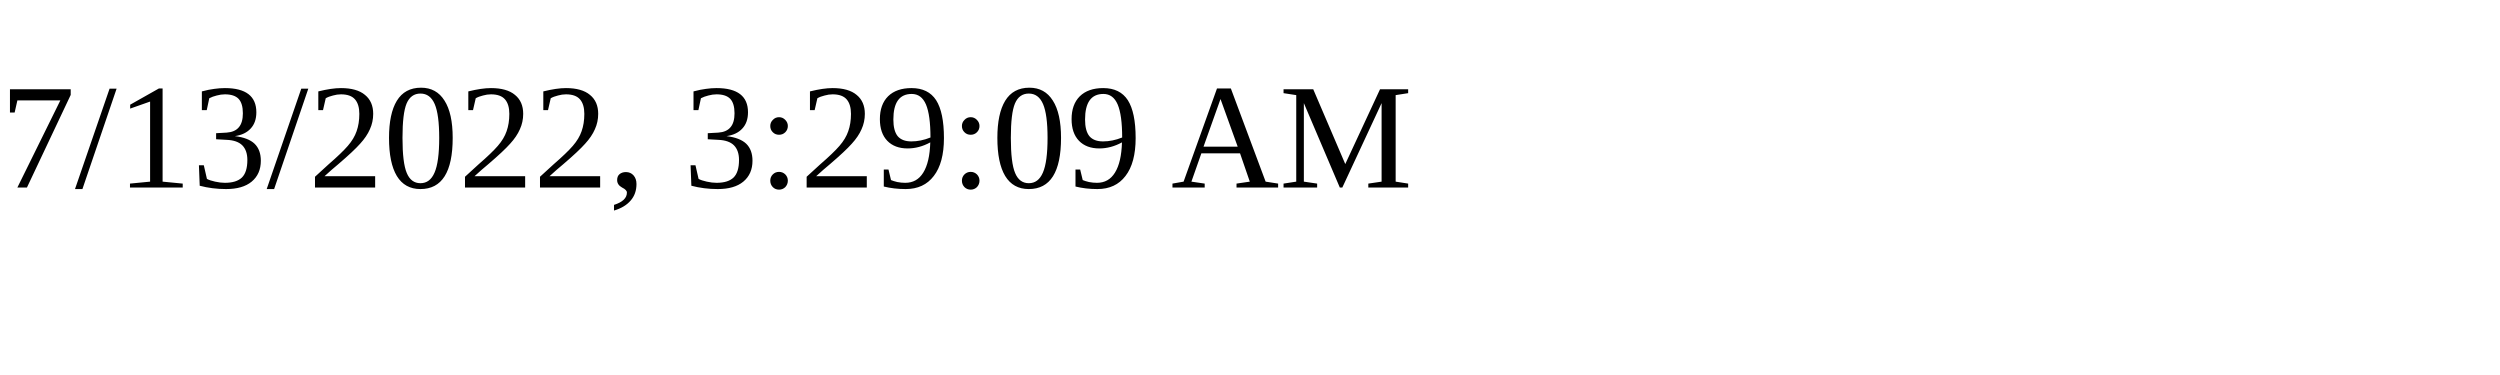
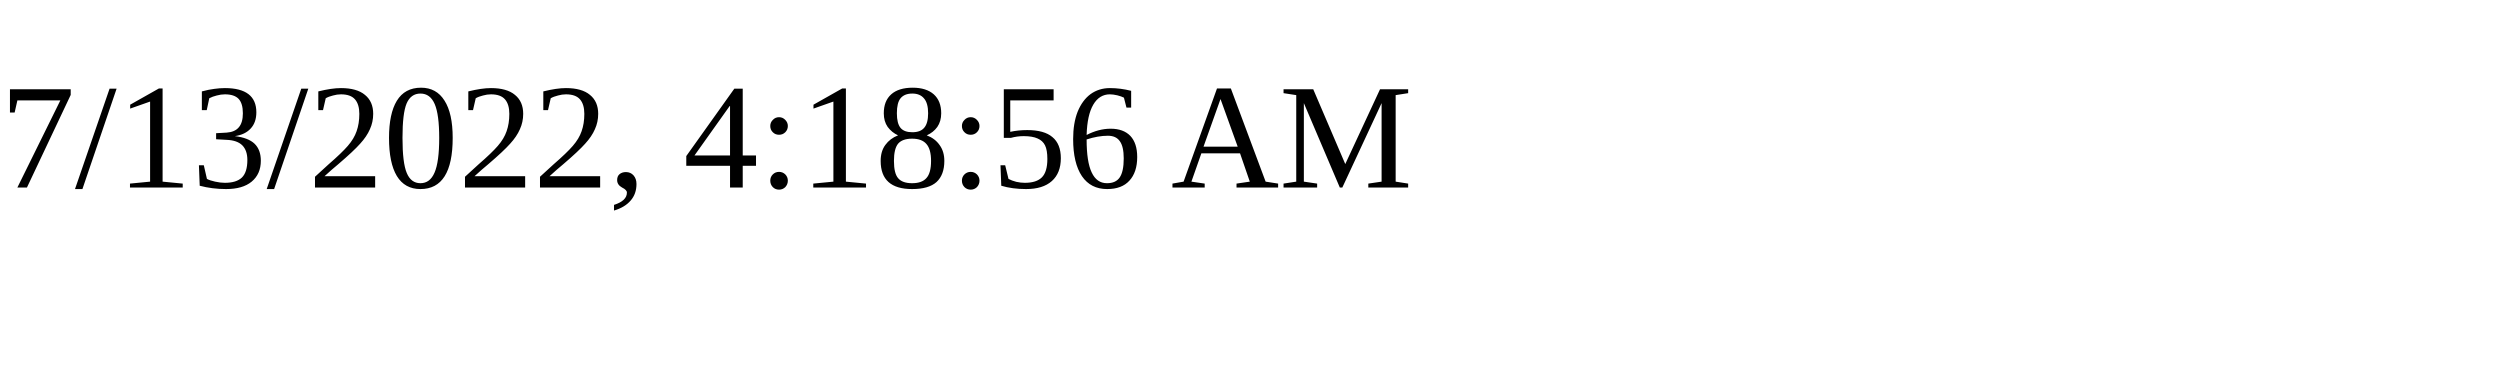
<svg xmlns="http://www.w3.org/2000/svg" height="30" width="200">
-   <text x="0" y="15">7/13/2022, 3:29:09 AM</text>
+   <text x="0" y="15">7/13/2022, 4:18:56 AM</text>
</svg>
